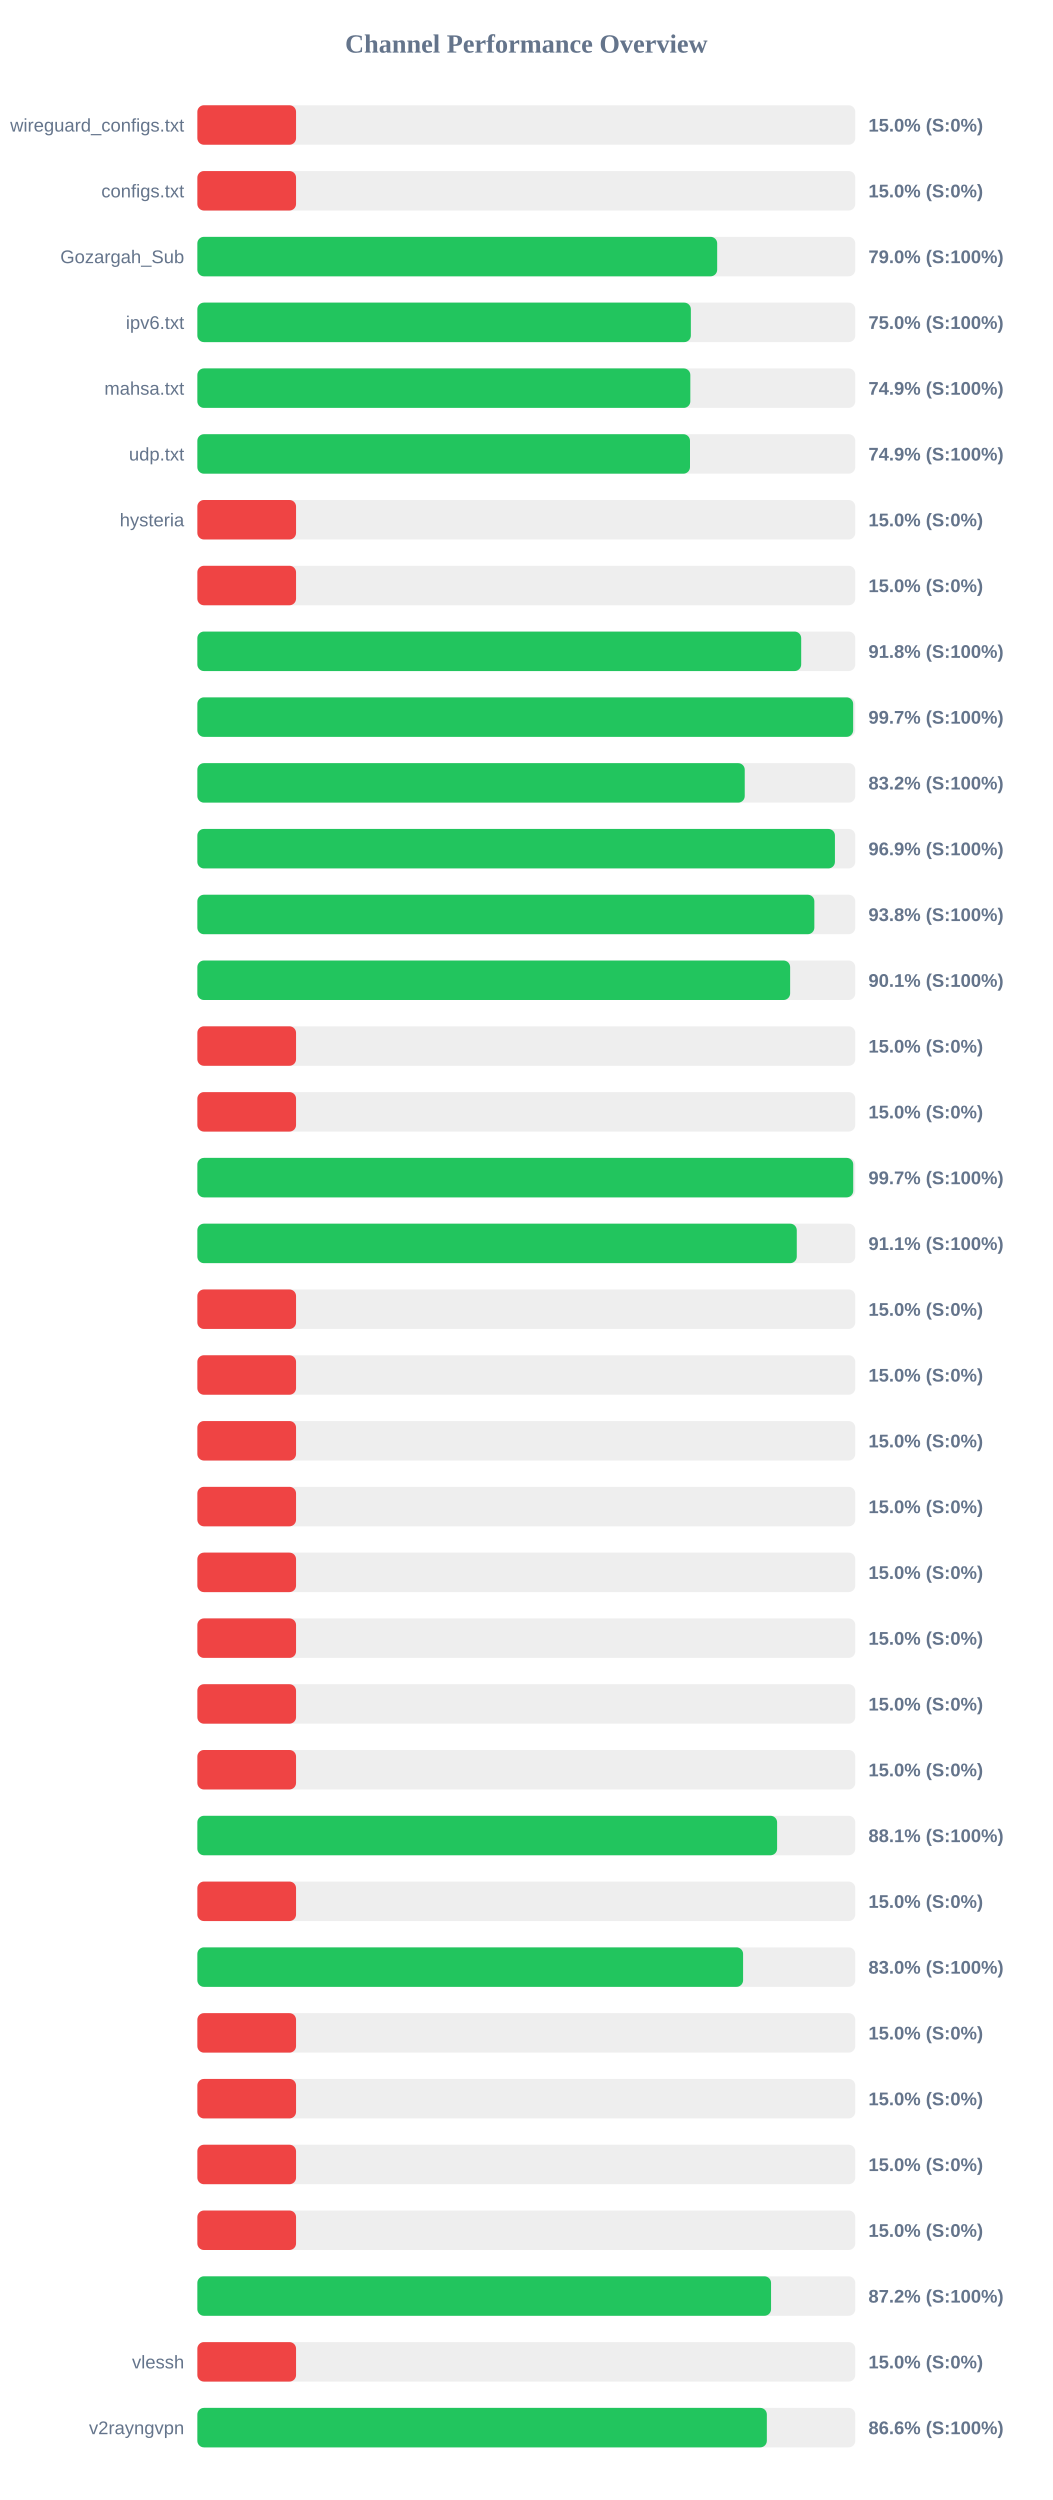
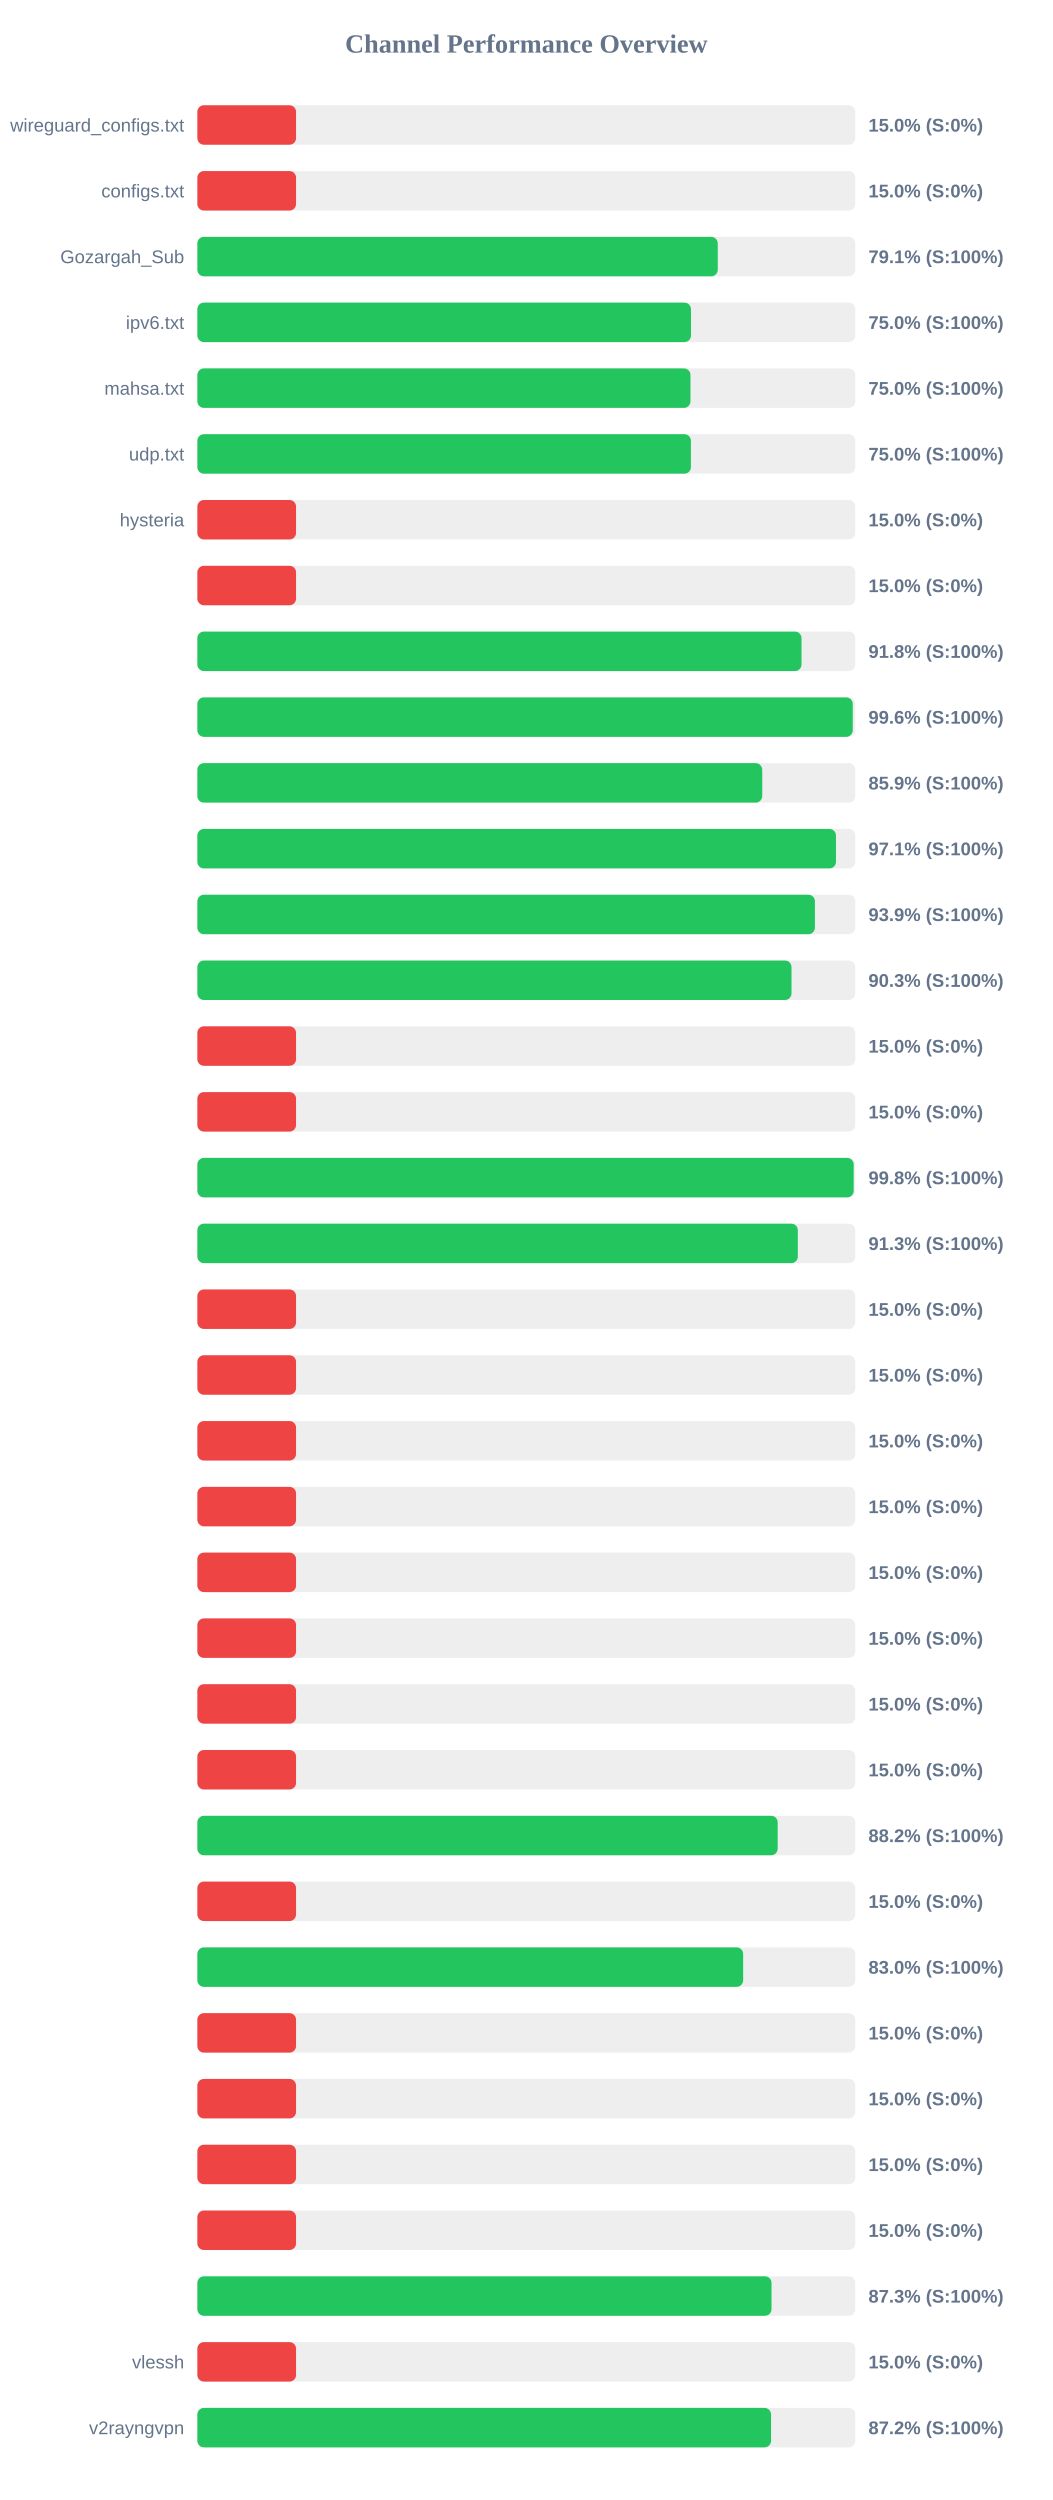
<svg xmlns="http://www.w3.org/2000/svg" width="800" height="1900" version="1.1">
  <style>
        .row { font: 14px Arial; fill: #64748b; }
        .score { font: bold 14px Arial; fill: #64748b; }
    </style>
  <text x="400" y="40" text-anchor="middle" font-size="20px" font-weight="bold" fill="#64748b">Channel Performance Overview</text>
  <rect x="150" y="80" width="500" height="30" fill="#eee" rx="5" />
  <rect x="150" y="80" width="75.0" height="30" fill="#ef4444" rx="5" />
  <text x="140" y="100" text-anchor="end" class="row">wireguard_configs.txt</text>
  <text x="660" y="100" text-anchor="start" class="score">15.0% (S:0%)</text>
  <rect x="150" y="130" width="500" height="30" fill="#eee" rx="5" />
  <rect x="150" y="130" width="75.0" height="30" fill="#ef4444" rx="5" />
  <text x="140" y="150" text-anchor="end" class="row">configs.txt</text>
  <text x="660" y="150" text-anchor="start" class="score">15.0% (S:0%)</text>
  <rect x="150" y="180" width="500" height="30" fill="#eee" rx="5" />
-   <rect x="150" y="180" width="395.05" height="30" fill="#22c55e" rx="5" />
+   <rect x="150" y="180" width="395.5" height="30" fill="#22c55e" rx="5" />
  <text x="140" y="200" text-anchor="end" class="row">Gozargah_Sub</text>
-   <text x="660" y="200" text-anchor="start" class="score">79.0% (S:100%)</text>
+   <text x="660" y="200" text-anchor="start" class="score">79.1% (S:100%)</text>
  <rect x="150" y="230" width="500" height="30" fill="#eee" rx="5" />
-   <rect x="150" y="230" width="375.05" height="30" fill="#22c55e" rx="5" />
+   <rect x="150" y="230" width="375.15" height="30" fill="#22c55e" rx="5" />
  <text x="140" y="250" text-anchor="end" class="row">ipv6.txt</text>
  <text x="660" y="250" text-anchor="start" class="score">75.0% (S:100%)</text>
  <rect x="150" y="280" width="500" height="30" fill="#eee" rx="5" />
-   <rect x="150" y="280" width="374.65" height="30" fill="#22c55e" rx="5" />
+   <rect x="150" y="280" width="374.75" height="30" fill="#22c55e" rx="5" />
  <text x="140" y="300" text-anchor="end" class="row">mahsa.txt</text>
-   <text x="660" y="300" text-anchor="start" class="score">74.9% (S:100%)</text>
+   <text x="660" y="300" text-anchor="start" class="score">75.0% (S:100%)</text>
  <rect x="150" y="330" width="500" height="30" fill="#eee" rx="5" />
-   <rect x="150" y="330" width="374.4" height="30" fill="#22c55e" rx="5" />
+   <rect x="150" y="330" width="375.1" height="30" fill="#22c55e" rx="5" />
  <text x="140" y="350" text-anchor="end" class="row">udp.txt</text>
-   <text x="660" y="350" text-anchor="start" class="score">74.9% (S:100%)</text>
+   <text x="660" y="350" text-anchor="start" class="score">75.0% (S:100%)</text>
  <rect x="150" y="380" width="500" height="30" fill="#eee" rx="5" />
  <rect x="150" y="380" width="75.0" height="30" fill="#ef4444" rx="5" />
  <text x="140" y="400" text-anchor="end" class="row">hysteria</text>
  <text x="660" y="400" text-anchor="start" class="score">15.0% (S:0%)</text>
  <rect x="150" y="430" width="500" height="30" fill="#eee" rx="5" />
  <rect x="150" y="430" width="75.0" height="30" fill="#ef4444" rx="5" />
  <text x="140" y="450" text-anchor="end" class="row" />
  <text x="660" y="450" text-anchor="start" class="score">15.0% (S:0%)</text>
  <rect x="150" y="480" width="500" height="30" fill="#eee" rx="5" />
-   <rect x="150" y="480" width="458.9" height="30" fill="#22c55e" rx="5" />
+   <rect x="150" y="480" width="459.15" height="30" fill="#22c55e" rx="5" />
  <text x="140" y="500" text-anchor="end" class="row" />
  <text x="660" y="500" text-anchor="start" class="score">91.8% (S:100%)</text>
  <rect x="150" y="530" width="500" height="30" fill="#eee" rx="5" />
-   <rect x="150" y="530" width="498.4" height="30" fill="#22c55e" rx="5" />
+   <rect x="150" y="530" width="498.1" height="30" fill="#22c55e" rx="5" />
  <text x="140" y="550" text-anchor="end" class="row" />
-   <text x="660" y="550" text-anchor="start" class="score">99.7% (S:100%)</text>
+   <text x="660" y="550" text-anchor="start" class="score">99.6% (S:100%)</text>
  <rect x="150" y="580" width="500" height="30" fill="#eee" rx="5" />
-   <rect x="150" y="580" width="416.0" height="30" fill="#22c55e" rx="5" />
+   <rect x="150" y="580" width="429.3" height="30" fill="#22c55e" rx="5" />
  <text x="140" y="600" text-anchor="end" class="row" />
-   <text x="660" y="600" text-anchor="start" class="score">83.2% (S:100%)</text>
+   <text x="660" y="600" text-anchor="start" class="score">85.9% (S:100%)</text>
  <rect x="150" y="630" width="500" height="30" fill="#eee" rx="5" />
-   <rect x="150" y="630" width="484.55" height="30" fill="#22c55e" rx="5" />
+   <rect x="150" y="630" width="485.35" height="30" fill="#22c55e" rx="5" />
  <text x="140" y="650" text-anchor="end" class="row" />
-   <text x="660" y="650" text-anchor="start" class="score">96.9% (S:100%)</text>
+   <text x="660" y="650" text-anchor="start" class="score">97.1% (S:100%)</text>
  <rect x="150" y="680" width="500" height="30" fill="#eee" rx="5" />
-   <rect x="150" y="680" width="468.9" height="30" fill="#22c55e" rx="5" />
+   <rect x="150" y="680" width="469.35" height="30" fill="#22c55e" rx="5" />
  <text x="140" y="700" text-anchor="end" class="row" />
-   <text x="660" y="700" text-anchor="start" class="score">93.8% (S:100%)</text>
+   <text x="660" y="700" text-anchor="start" class="score">93.9% (S:100%)</text>
  <rect x="150" y="730" width="500" height="30" fill="#eee" rx="5" />
-   <rect x="150" y="730" width="450.5" height="30" fill="#22c55e" rx="5" />
+   <rect x="150" y="730" width="451.55" height="30" fill="#22c55e" rx="5" />
  <text x="140" y="750" text-anchor="end" class="row" />
-   <text x="660" y="750" text-anchor="start" class="score">90.1% (S:100%)</text>
+   <text x="660" y="750" text-anchor="start" class="score">90.3% (S:100%)</text>
  <rect x="150" y="780" width="500" height="30" fill="#eee" rx="5" />
  <rect x="150" y="780" width="75.0" height="30" fill="#ef4444" rx="5" />
  <text x="140" y="800" text-anchor="end" class="row" />
  <text x="660" y="800" text-anchor="start" class="score">15.0% (S:0%)</text>
  <rect x="150" y="830" width="500" height="30" fill="#eee" rx="5" />
  <rect x="150" y="830" width="75.0" height="30" fill="#ef4444" rx="5" />
  <text x="140" y="850" text-anchor="end" class="row" />
  <text x="660" y="850" text-anchor="start" class="score">15.0% (S:0%)</text>
  <rect x="150" y="880" width="500" height="30" fill="#eee" rx="5" />
-   <rect x="150" y="880" width="498.45" height="30" fill="#22c55e" rx="5" />
+   <rect x="150" y="880" width="498.8" height="30" fill="#22c55e" rx="5" />
  <text x="140" y="900" text-anchor="end" class="row" />
-   <text x="660" y="900" text-anchor="start" class="score">99.7% (S:100%)</text>
+   <text x="660" y="900" text-anchor="start" class="score">99.8% (S:100%)</text>
  <rect x="150" y="930" width="500" height="30" fill="#eee" rx="5" />
-   <rect x="150" y="930" width="455.55" height="30" fill="#22c55e" rx="5" />
+   <rect x="150" y="930" width="456.35" height="30" fill="#22c55e" rx="5" />
  <text x="140" y="950" text-anchor="end" class="row" />
-   <text x="660" y="950" text-anchor="start" class="score">91.1% (S:100%)</text>
+   <text x="660" y="950" text-anchor="start" class="score">91.3% (S:100%)</text>
  <rect x="150" y="980" width="500" height="30" fill="#eee" rx="5" />
  <rect x="150" y="980" width="75.0" height="30" fill="#ef4444" rx="5" />
  <text x="140" y="1000" text-anchor="end" class="row" />
  <text x="660" y="1000" text-anchor="start" class="score">15.0% (S:0%)</text>
  <rect x="150" y="1030" width="500" height="30" fill="#eee" rx="5" />
  <rect x="150" y="1030" width="75.0" height="30" fill="#ef4444" rx="5" />
  <text x="140" y="1050" text-anchor="end" class="row" />
  <text x="660" y="1050" text-anchor="start" class="score">15.0% (S:0%)</text>
  <rect x="150" y="1080" width="500" height="30" fill="#eee" rx="5" />
  <rect x="150" y="1080" width="75.0" height="30" fill="#ef4444" rx="5" />
  <text x="140" y="1100" text-anchor="end" class="row" />
  <text x="660" y="1100" text-anchor="start" class="score">15.0% (S:0%)</text>
  <rect x="150" y="1130" width="500" height="30" fill="#eee" rx="5" />
  <rect x="150" y="1130" width="75.0" height="30" fill="#ef4444" rx="5" />
  <text x="140" y="1150" text-anchor="end" class="row" />
  <text x="660" y="1150" text-anchor="start" class="score">15.0% (S:0%)</text>
  <rect x="150" y="1180" width="500" height="30" fill="#eee" rx="5" />
  <rect x="150" y="1180" width="75.0" height="30" fill="#ef4444" rx="5" />
  <text x="140" y="1200" text-anchor="end" class="row" />
  <text x="660" y="1200" text-anchor="start" class="score">15.0% (S:0%)</text>
  <rect x="150" y="1230" width="500" height="30" fill="#eee" rx="5" />
  <rect x="150" y="1230" width="75.0" height="30" fill="#ef4444" rx="5" />
  <text x="140" y="1250" text-anchor="end" class="row" />
  <text x="660" y="1250" text-anchor="start" class="score">15.0% (S:0%)</text>
  <rect x="150" y="1280" width="500" height="30" fill="#eee" rx="5" />
  <rect x="150" y="1280" width="75.0" height="30" fill="#ef4444" rx="5" />
  <text x="140" y="1300" text-anchor="end" class="row" />
  <text x="660" y="1300" text-anchor="start" class="score">15.0% (S:0%)</text>
  <rect x="150" y="1330" width="500" height="30" fill="#eee" rx="5" />
  <rect x="150" y="1330" width="75.0" height="30" fill="#ef4444" rx="5" />
  <text x="140" y="1350" text-anchor="end" class="row" />
  <text x="660" y="1350" text-anchor="start" class="score">15.0% (S:0%)</text>
  <rect x="150" y="1380" width="500" height="30" fill="#eee" rx="5" />
-   <rect x="150" y="1380" width="440.6" height="30" fill="#22c55e" rx="5" />
+   <rect x="150" y="1380" width="441.05" height="30" fill="#22c55e" rx="5" />
  <text x="140" y="1400" text-anchor="end" class="row" />
-   <text x="660" y="1400" text-anchor="start" class="score">88.1% (S:100%)</text>
+   <text x="660" y="1400" text-anchor="start" class="score">88.2% (S:100%)</text>
  <rect x="150" y="1430" width="500" height="30" fill="#eee" rx="5" />
  <rect x="150" y="1430" width="75.0" height="30" fill="#ef4444" rx="5" />
  <text x="140" y="1450" text-anchor="end" class="row" />
  <text x="660" y="1450" text-anchor="start" class="score">15.0% (S:0%)</text>
  <rect x="150" y="1480" width="500" height="30" fill="#eee" rx="5" />
-   <rect x="150" y="1480" width="414.75" height="30" fill="#22c55e" rx="5" />
+   <rect x="150" y="1480" width="414.8" height="30" fill="#22c55e" rx="5" />
  <text x="140" y="1500" text-anchor="end" class="row" />
  <text x="660" y="1500" text-anchor="start" class="score">83.0% (S:100%)</text>
  <rect x="150" y="1530" width="500" height="30" fill="#eee" rx="5" />
  <rect x="150" y="1530" width="75.0" height="30" fill="#ef4444" rx="5" />
  <text x="140" y="1550" text-anchor="end" class="row" />
  <text x="660" y="1550" text-anchor="start" class="score">15.0% (S:0%)</text>
  <rect x="150" y="1580" width="500" height="30" fill="#eee" rx="5" />
  <rect x="150" y="1580" width="75.0" height="30" fill="#ef4444" rx="5" />
  <text x="140" y="1600" text-anchor="end" class="row" />
  <text x="660" y="1600" text-anchor="start" class="score">15.0% (S:0%)</text>
  <rect x="150" y="1630" width="500" height="30" fill="#eee" rx="5" />
  <rect x="150" y="1630" width="75.0" height="30" fill="#ef4444" rx="5" />
  <text x="140" y="1650" text-anchor="end" class="row" />
  <text x="660" y="1650" text-anchor="start" class="score">15.0% (S:0%)</text>
  <rect x="150" y="1680" width="500" height="30" fill="#eee" rx="5" />
  <rect x="150" y="1680" width="75.0" height="30" fill="#ef4444" rx="5" />
  <text x="140" y="1700" text-anchor="end" class="row" />
  <text x="660" y="1700" text-anchor="start" class="score">15.0% (S:0%)</text>
  <rect x="150" y="1730" width="500" height="30" fill="#eee" rx="5" />
-   <rect x="150" y="1730" width="436.0" height="30" fill="#22c55e" rx="5" />
+   <rect x="150" y="1730" width="436.35" height="30" fill="#22c55e" rx="5" />
  <text x="140" y="1750" text-anchor="end" class="row" />
-   <text x="660" y="1750" text-anchor="start" class="score">87.2% (S:100%)</text>
+   <text x="660" y="1750" text-anchor="start" class="score">87.3% (S:100%)</text>
  <rect x="150" y="1780" width="500" height="30" fill="#eee" rx="5" />
  <rect x="150" y="1780" width="75.0" height="30" fill="#ef4444" rx="5" />
  <text x="140" y="1800" text-anchor="end" class="row">vlessh</text>
  <text x="660" y="1800" text-anchor="start" class="score">15.0% (S:0%)</text>
  <rect x="150" y="1830" width="500" height="30" fill="#eee" rx="5" />
-   <rect x="150" y="1830" width="432.8" height="30" fill="#22c55e" rx="5" />
+   <rect x="150" y="1830" width="436.0" height="30" fill="#22c55e" rx="5" />
  <text x="140" y="1850" text-anchor="end" class="row">v2rayngvpn</text>
-   <text x="660" y="1850" text-anchor="start" class="score">86.6% (S:100%)</text>
+   <text x="660" y="1850" text-anchor="start" class="score">87.2% (S:100%)</text>
</svg>
